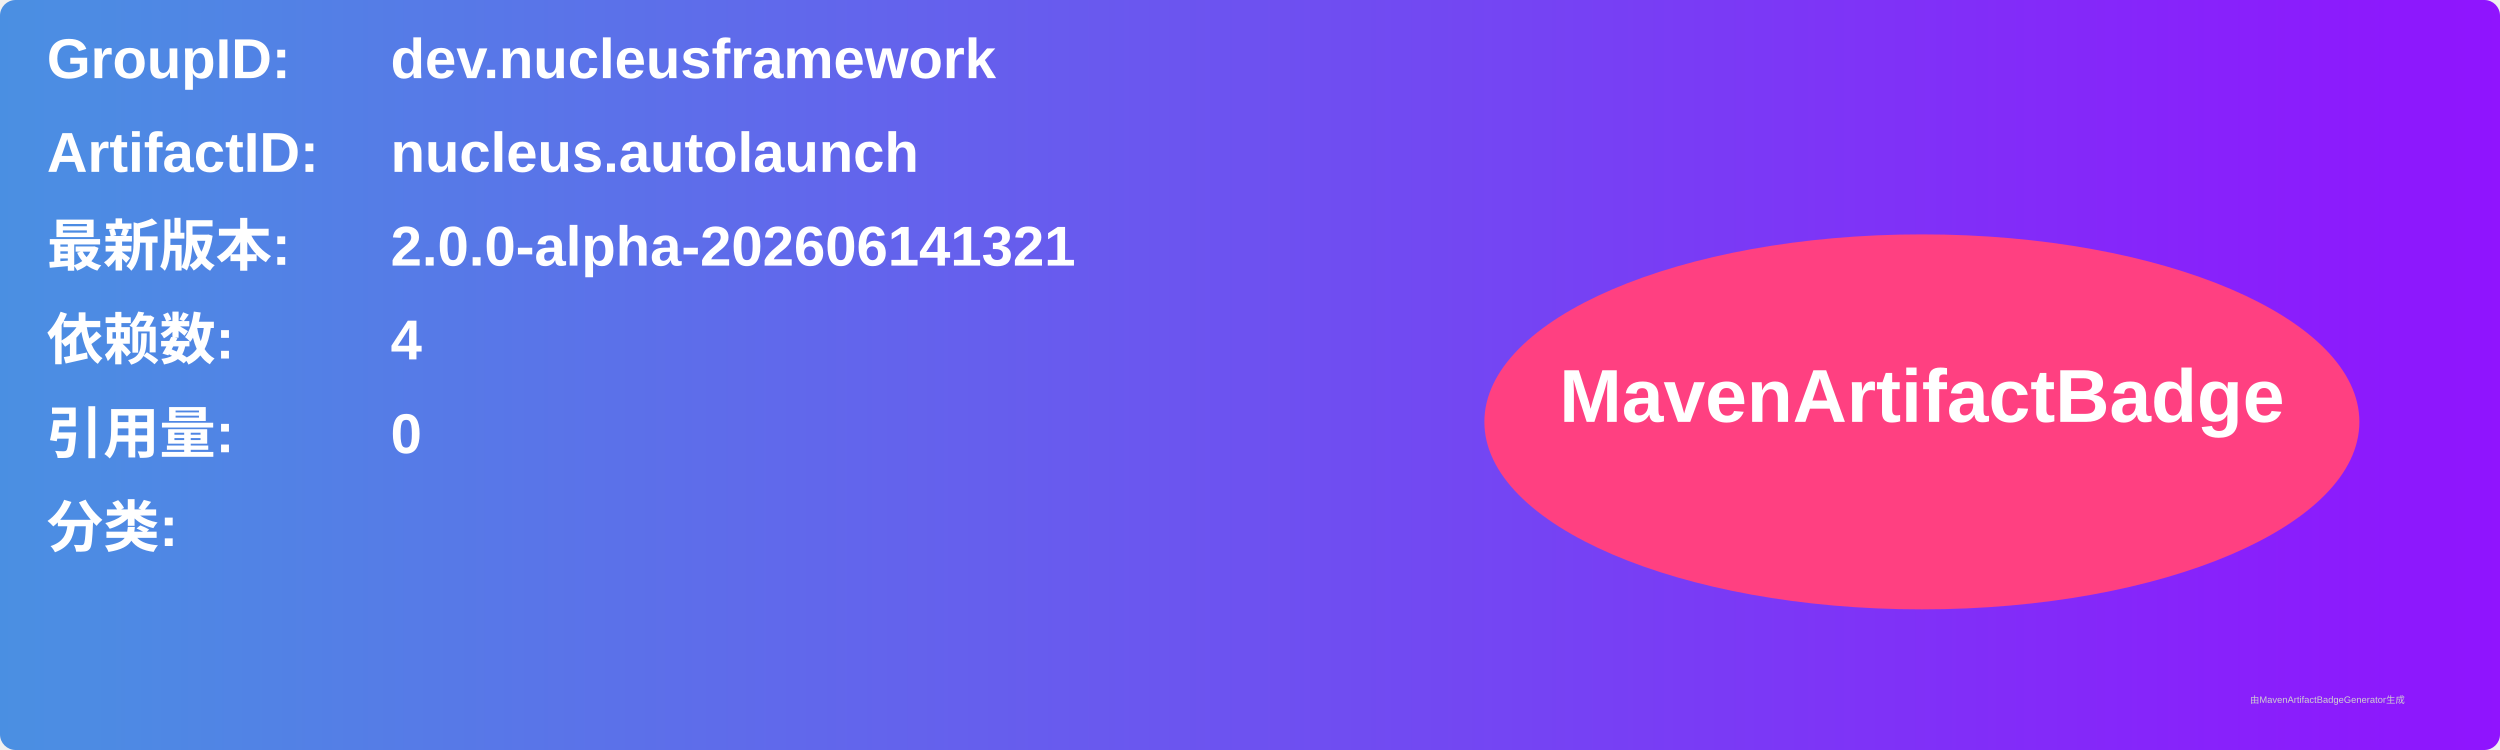
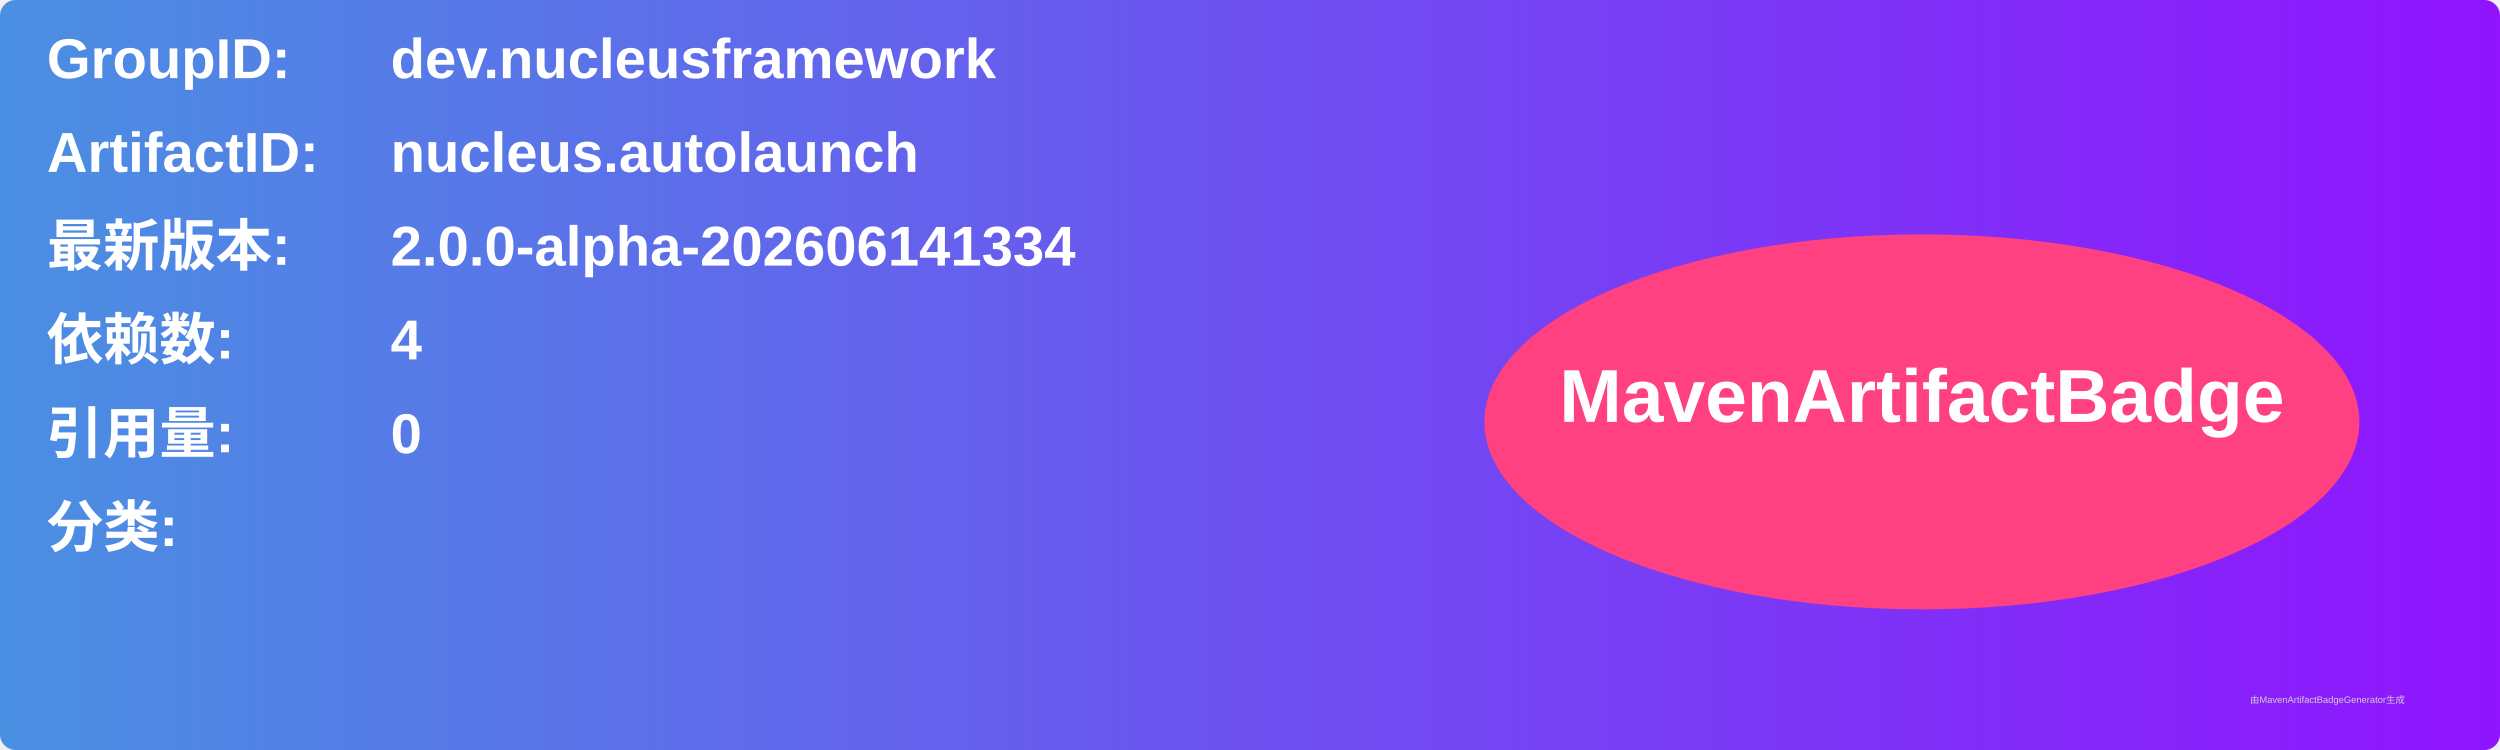
<svg xmlns="http://www.w3.org/2000/svg" width="800" height="240" viewBox="0 0 800 240">
  <linearGradient id="grad" x1="0%" y1="0%" x2="100%" y2="0%">
    <stop offset="0%" stop-color="#4a90e2" />
    <stop offset="100%" stop-color="#9013fe" />
  </linearGradient>
  <rect width="100%" height="100%" rx="5" ry="5" fill="url(#grad)" />
  <g transform="translate(15, 15)">
    <text x="0" y="10" font-family="Arial" font-size="18" fill="white" font-weight="bold" width="260">GroupID:</text>
    <text x="110" y="10" font-family="Arial" font-size="18" fill="white" font-weight="bold" width="460">dev.nucleusframework</text>
    <text x="0" y="40" font-family="Arial" font-size="18" fill="white" font-weight="bold" width="260">ArtifactID:</text>
    <text x="110" y="40" font-family="Arial" font-size="18" fill="white" font-weight="bold" width="460">nucleus.autolaunch</text>
    <text x="0" y="70" font-family="Arial" font-size="18" fill="white" font-weight="bold">最新版本:</text>
    <text x="110" y="70" font-family="Arial" font-size="18" fill="white" font-weight="bold">
-       <tspan font-weight="bold">2.0.0-alpha-202606141321</tspan>
+       <tspan font-weight="bold">2.0.0-alpha-202606141334</tspan>
    </text>
    <text x="0" y="100" font-family="Arial" font-size="18" fill="white" font-weight="bold">依赖数: </text>
    <text x="110" y="100" font-family="Arial" font-size="18" fill="white">
      <tspan font-weight="bold">4</tspan>
    </text>
    <text x="0" y="130" font-family="Arial" font-size="18" fill="white" font-weight="bold">引用量: </text>
    <text x="110" y="130" font-family="Arial" font-size="18" fill="white">
      <tspan font-weight="bold">0</tspan>
    </text>
    <text x="0" y="160" font-family="Arial" font-size="18" fill="white" font-weight="bold">分类:</text>
    <text x="10" y="190" font-family="Arial" font-size="10" fill="white">
      <tspan font-weight="bold" />
    </text>
    <ellipse cx="600" cy="120" rx="140" ry="60" fill="#ff4081" />
    <text x="600" y="120" text-anchor="middle" font-family="Arial" font-size="24" fill="white" font-weight="bold">MavenArtifactBadge</text>
  </g>
  <text x="720" y="225" font-family="Arial" font-size="3" fill="#d0d0d0">由MavenArtifactBadgeGenerator生成</text>
</svg>
